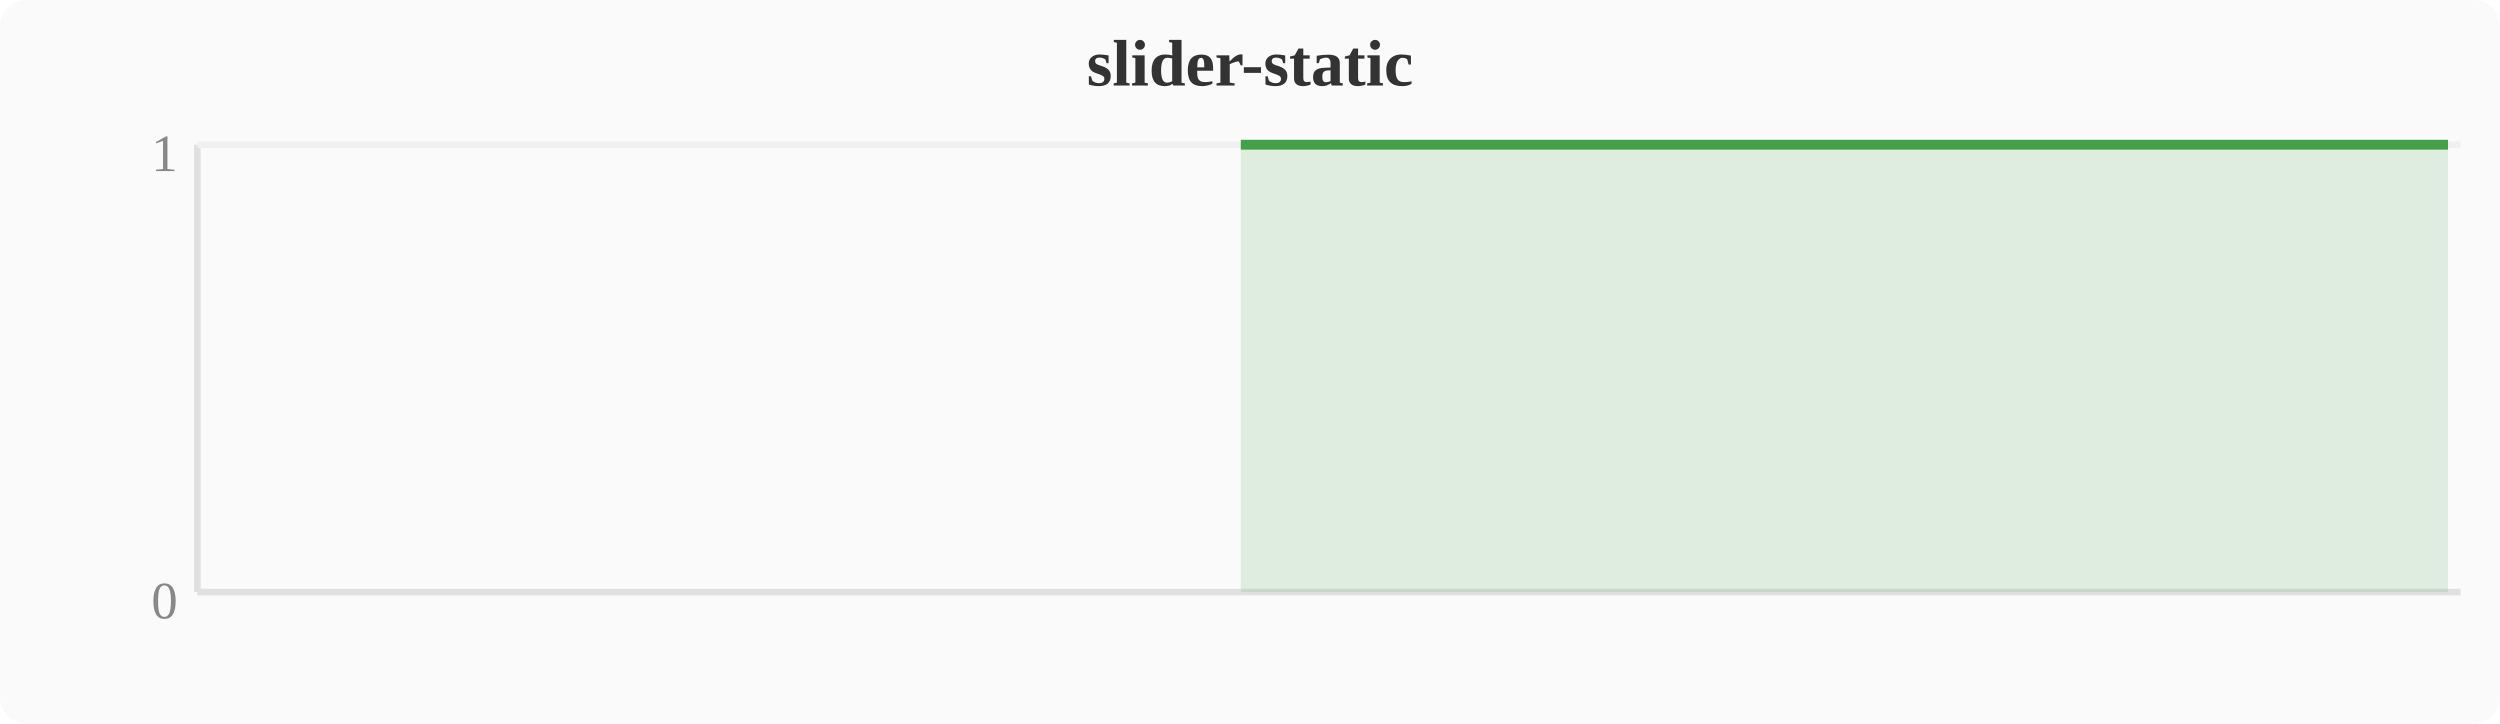
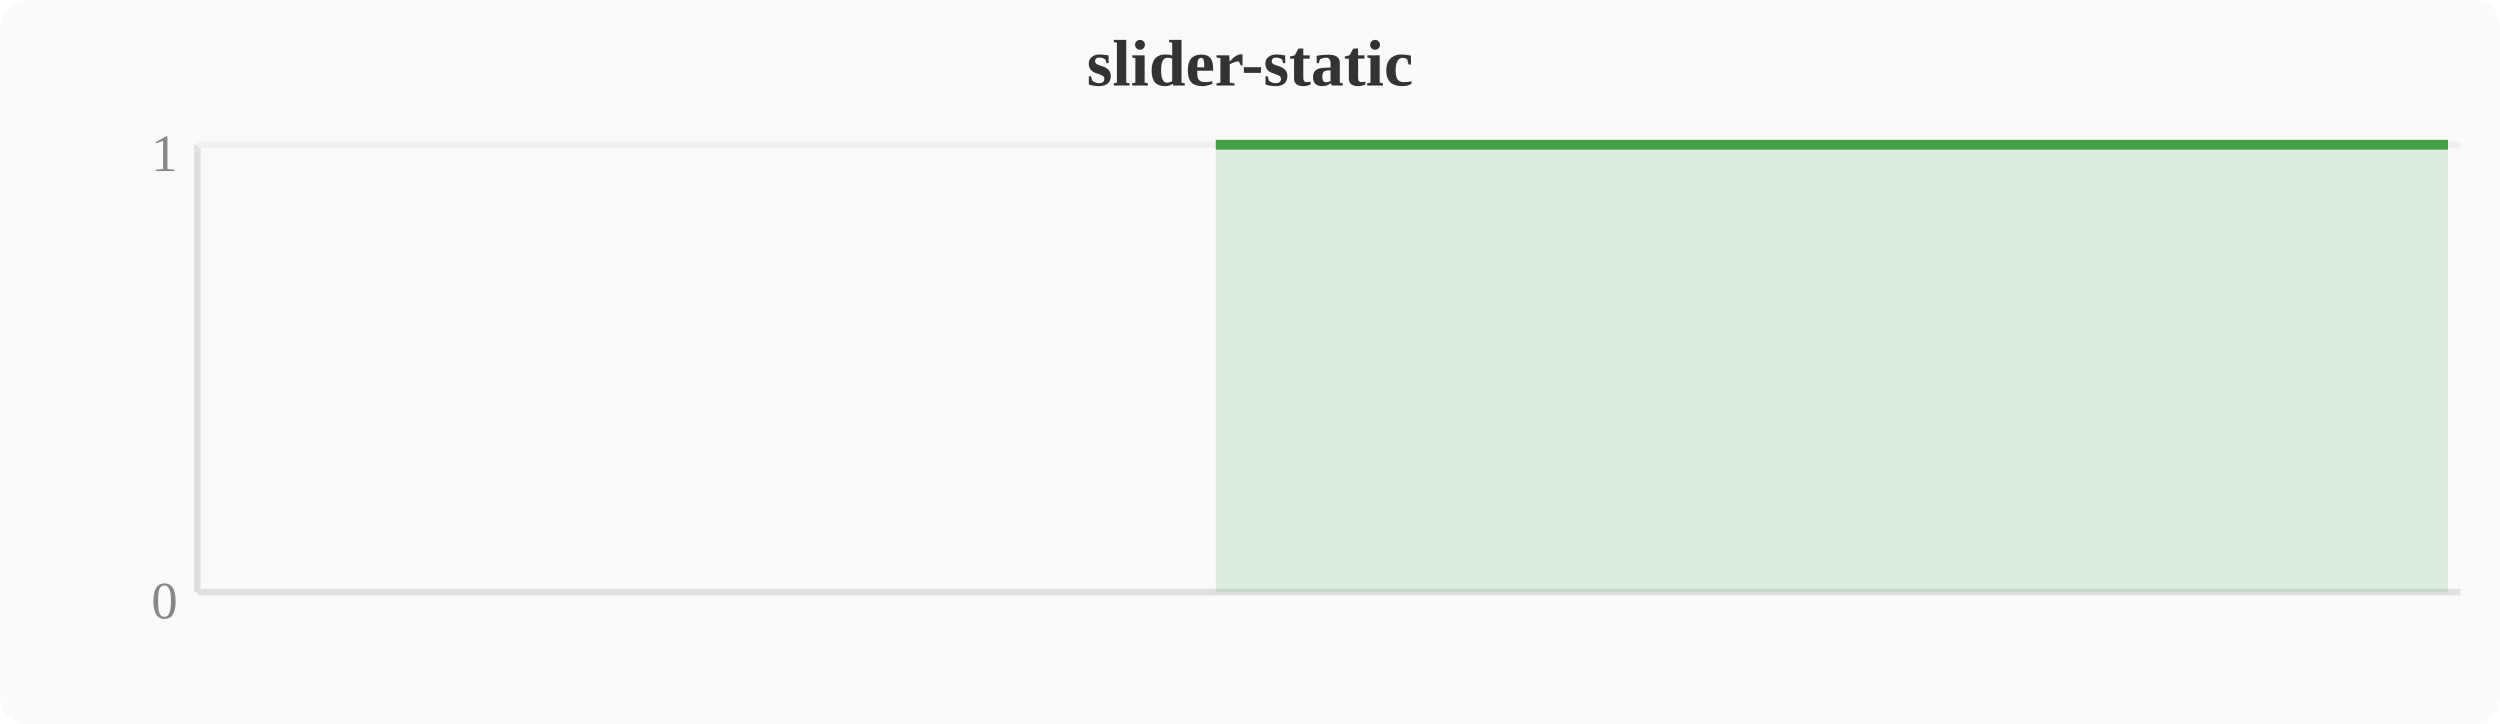
<svg xmlns="http://www.w3.org/2000/svg" width="380" height="110" viewBox="0 0 380 110">
  <rect width="380" height="110" fill="#fafafa" rx="4" />
  <text x="190" y="13" text-anchor="middle" font-size="10" font-weight="bold" fill="#333">slider-static</text>
  <line x1="30" y1="22" x2="30" y2="90" stroke="#e0e0e0" stroke-width="1" />
  <line x1="30" y1="90" x2="374" y2="90" stroke="#e0e0e0" stroke-width="1" />
  <line x1="30" y1="22" x2="374" y2="22" stroke="#f0f0f0" stroke-width="1" />
  <text x="27" y="94" text-anchor="end" font-size="8" fill="#888">0</text>
  <text x="27" y="26" text-anchor="end" font-size="8" fill="#888">1</text>
-   <polygon points="188.6,22.0 192.4,22.0 196.3,22.0 200.1,22.0 203.9,22.0 207.7,22.0 211.6,22.0 215.4,22.0 219.2,22.0 223.0,22.0 226.8,22.0 230.7,22.0 234.5,22.0 238.3,22.0 242.1,22.0 246.0,22.0 249.8,22.0 253.6,22.0 257.4,22.0 261.2,22.0 265.1,22.0 268.9,22.0 272.7,22.0 276.5,22.0 280.4,22.0 284.2,22.0 288.0,22.0 291.8,22.0 295.6,22.0 299.5,22.0 303.3,22.0 307.1,22.0 310.9,22.0 314.8,22.0 318.6,22.0 322.4,22.0 326.2,22.0 330.0,22.0 333.9,22.0 337.7,22.0 341.5,22.0 345.3,22.0 349.2,22.0 353.0,22.0 356.8,22.0 360.6,22.0 364.4,22.0 368.3,22.0 372.1,22.0 372.1,90 188.6,90" fill="#43a047" opacity="0.15" />
-   <polyline points="188.6,22.0 192.4,22.0 196.3,22.0 200.1,22.0 203.9,22.0 207.7,22.0 211.6,22.0 215.4,22.0 219.2,22.0 223.0,22.0 226.8,22.0 230.7,22.0 234.5,22.0 238.3,22.0 242.1,22.0 246.0,22.0 249.8,22.0 253.6,22.0 257.4,22.0 261.2,22.0 265.1,22.0 268.9,22.0 272.7,22.0 276.5,22.0 280.4,22.0 284.2,22.0 288.0,22.0 291.8,22.0 295.6,22.0 299.5,22.0 303.3,22.0 307.1,22.0 310.9,22.0 314.8,22.0 318.6,22.0 322.4,22.0 326.2,22.0 330.0,22.0 333.9,22.0 337.7,22.0 341.5,22.0 345.3,22.0 349.2,22.0 353.0,22.0 356.8,22.0 360.6,22.0 364.4,22.0 368.3,22.0 372.1,22.0" fill="none" stroke="#43a047" stroke-width="1.5" stroke-linejoin="round" />
+   <polygon points="184.8,22.0 188.6,22.0 192.4,22.0 196.3,22.0 200.1,22.0 203.9,22.0 207.7,22.0 211.6,22.0 215.4,22.0 219.2,22.0 223.0,22.0 226.8,22.0 230.7,22.0 234.5,22.0 238.3,22.0 242.1,22.0 246.0,22.0 249.8,22.0 253.6,22.0 257.4,22.0 261.2,22.0 265.1,22.0 268.9,22.0 272.7,22.0 276.5,22.0 280.4,22.0 284.2,22.0 288.0,22.0 291.8,22.0 295.6,22.0 299.5,22.0 303.3,22.0 307.1,22.0 310.9,22.0 314.8,22.0 318.6,22.0 322.4,22.0 326.2,22.0 330.0,22.0 333.9,22.0 337.7,22.0 341.5,22.0 345.3,22.0 349.2,22.0 353.0,22.0 356.8,22.0 360.6,22.0 364.4,22.0 368.3,22.0 372.1,22.0 372.1,90 184.8,90" fill="#43a047" opacity="0.15" />
+   <polyline points="184.8,22.0 188.6,22.0 192.4,22.0 196.3,22.0 200.1,22.0 203.9,22.0 207.7,22.0 211.6,22.0 215.4,22.0 219.2,22.0 223.0,22.0 226.8,22.0 230.7,22.0 234.5,22.0 238.3,22.0 242.1,22.0 246.0,22.0 249.8,22.0 253.6,22.0 257.4,22.0 261.2,22.0 265.1,22.0 268.9,22.0 272.7,22.0 276.5,22.0 280.4,22.0 284.2,22.0 288.0,22.0 291.8,22.0 295.6,22.0 299.5,22.0 303.3,22.0 307.1,22.0 310.9,22.0 314.8,22.0 318.6,22.0 322.4,22.0 326.2,22.0 330.0,22.0 333.9,22.0 337.7,22.0 341.5,22.0 345.3,22.0 349.2,22.0 353.0,22.0 356.8,22.0 360.6,22.0 364.4,22.0 368.3,22.0 372.1,22.0" fill="none" stroke="#43a047" stroke-width="1.5" stroke-linejoin="round" />
</svg>
